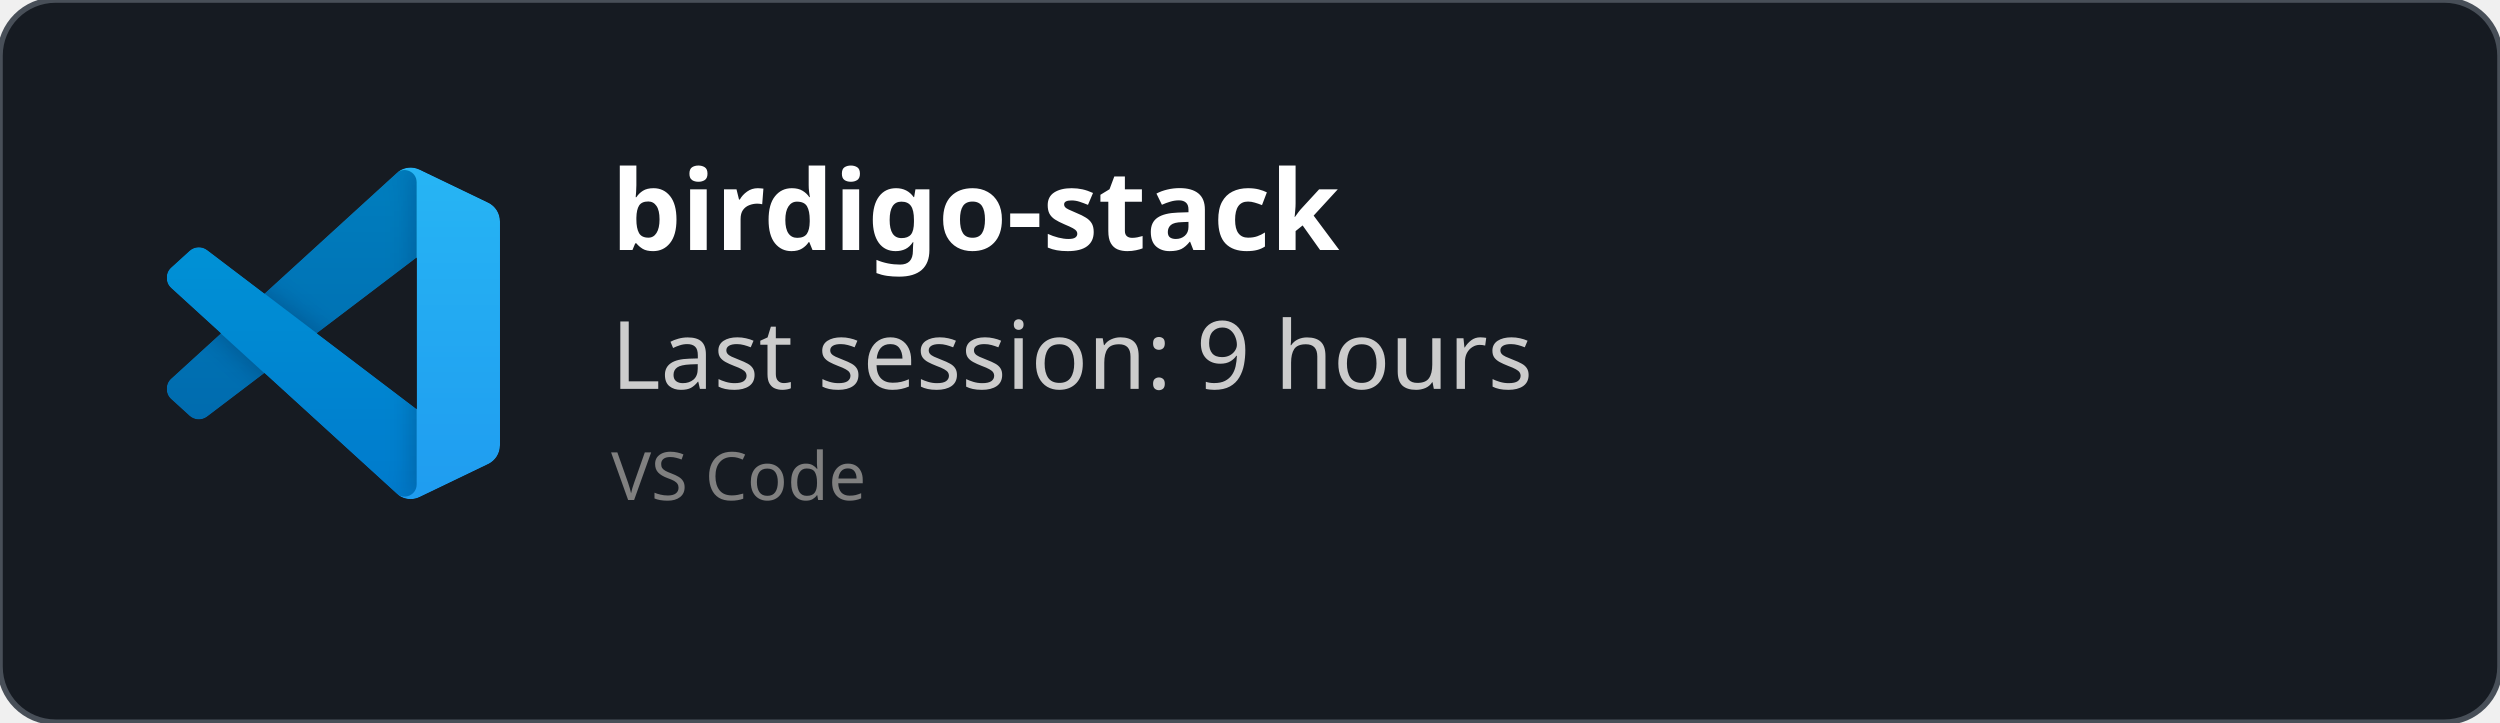
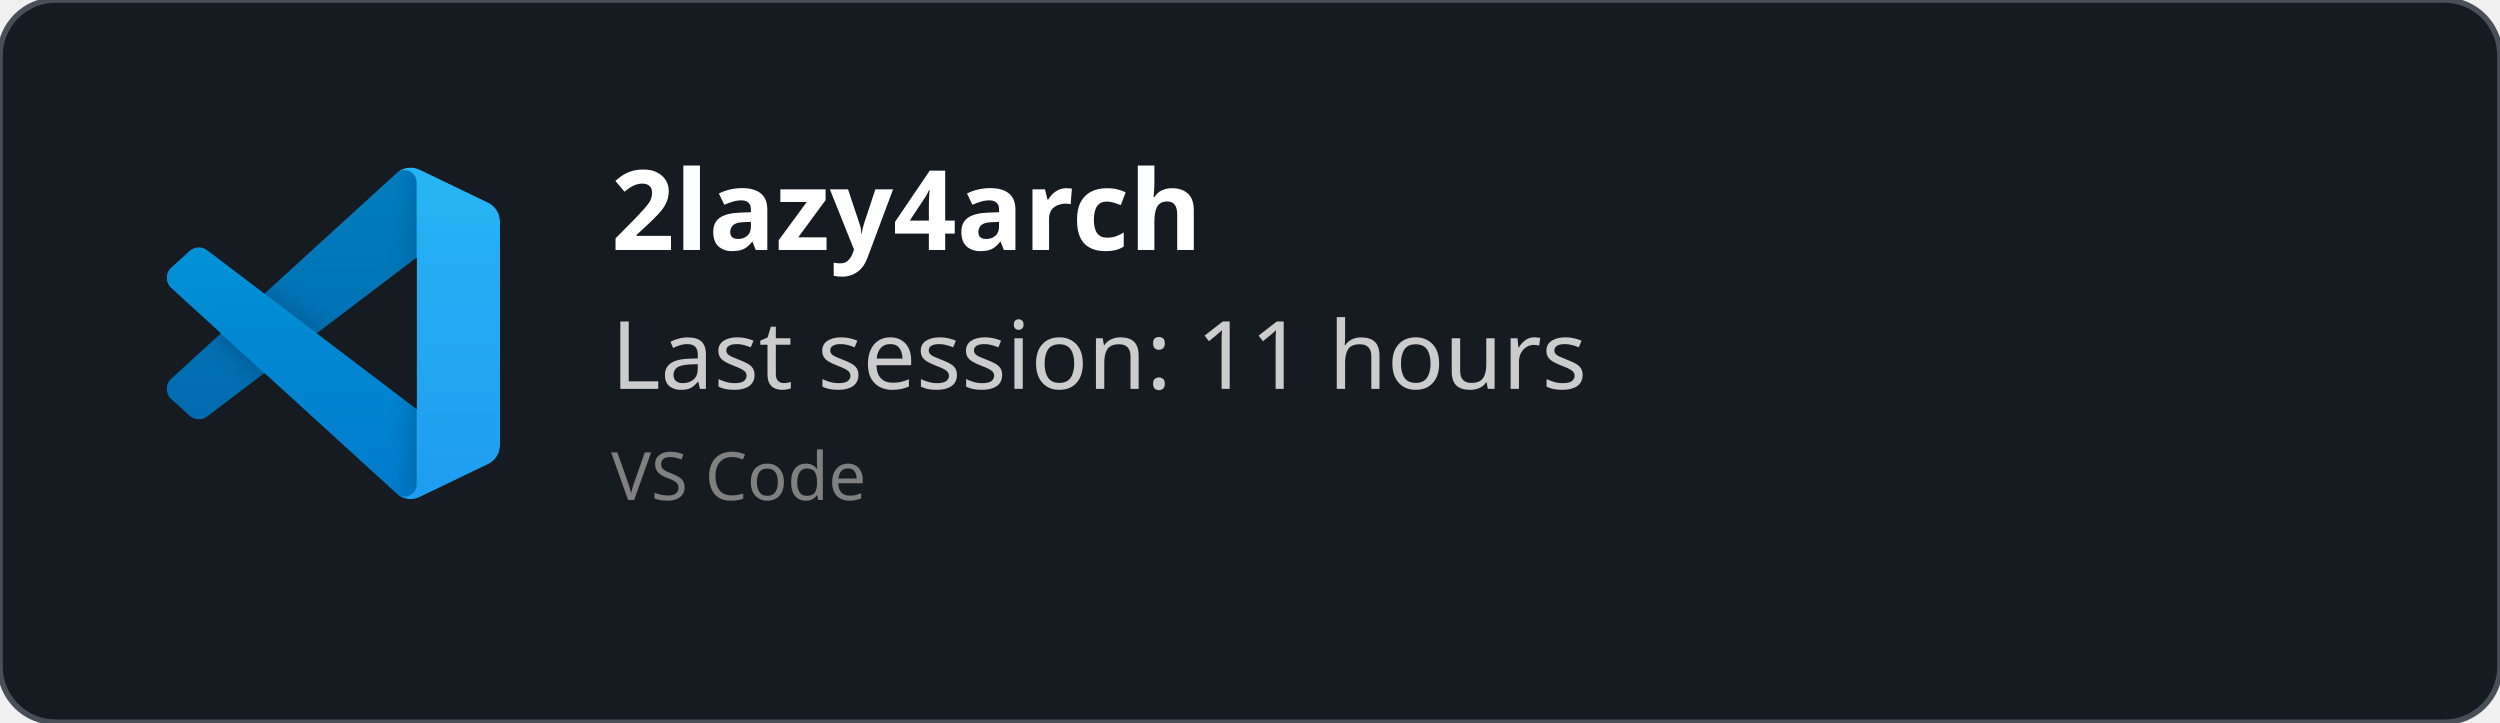
<svg xmlns="http://www.w3.org/2000/svg" width="450" height="130" viewBox="0 0 450 130" fill="none" role="img">
  <style>
    *{
        font-family: 'Segoe UI', Ubuntu, monospace
    }
    </style>
  <defs>
    <clipPath id="horizontalClip" x="20" y="20" width="500" height="200">
      <rect x="90" y="20" width="300" height="50" />
    </clipPath>
  </defs>
  <rect width="450" height="130" fill="rgba(22,27,34)" stroke="#484f58" stroke-width="1" fill-opacity="1" stroke-opacity="1" x="0" y="0" rx="10px" ry="10px">
    </rect>
  <svg width="60" height="60" x="30" y="30" viewBox="0 0 100 100" fill="none" id="vscode">
    <mask id="mask0" mask-type="alpha" maskUnits="userSpaceOnUse" x="0" y="0" width="100" height="100">
      <path fill-rule="evenodd" clip-rule="evenodd" d="M70.912 99.317C72.487 99.931 74.283 99.891 75.873 99.126L96.461 89.22C98.624 88.179 100 85.989 100 83.587V16.413C100 14.011 98.624 11.822 96.461 10.781L75.873 0.874C73.786 -0.13 71.345 0.116 69.513 1.447C69.252 1.637 69.003 1.849 68.769 2.083L29.355 38.041L12.187 25.01C10.589 23.797 8.354 23.896 6.869 25.246L1.363 30.255C-0.453 31.906 -0.455 34.763 1.359 36.417L16.247 50L1.359 63.583C-0.455 65.237 -0.453 68.094 1.363 69.745L6.869 74.754C8.354 76.104 10.589 76.204 12.187 74.99L29.355 61.959L68.769 97.917C69.392 98.541 70.125 99.01 70.912 99.317ZM75.015 27.299L45.109 50L75.015 72.701V27.299Z" fill="white" />
    </mask>
    <g mask="url(#mask0)">
      <path d="M96.461 10.796L75.857 0.876C73.472 -0.273 70.622 0.212 68.75 2.083L1.299 63.583C-0.516 65.237 -0.514 68.094 1.303 69.745L6.813 74.754C8.298 76.104 10.535 76.204 12.134 74.99L93.361 13.37C96.086 11.303 100 13.246 100 16.667V16.427C100 14.027 98.625 11.838 96.461 10.796Z" fill="#0065A9" />
      <g filter="url(#filter0_d)">
        <path d="M96.461 89.204L75.857 99.124C73.472 100.273 70.622 99.788 68.75 97.917L1.299 36.417C-0.516 34.763 -0.514 31.906 1.303 30.255L6.813 25.246C8.298 23.896 10.535 23.796 12.134 25.009L93.361 86.63C96.086 88.697 100 86.754 100 83.333V83.573C100 85.974 98.625 88.162 96.461 89.204Z" fill="#007ACC" />
      </g>
      <g filter="url(#filter1_d)">
        <path d="M75.858 99.126C73.472 100.274 70.622 99.788 68.75 97.917C71.056 100.223 75 98.59 75 95.328V4.672C75 1.41 71.056 -0.223 68.75 2.083C70.622 0.211 73.472 -0.274 75.858 0.874L96.459 10.781C98.623 11.822 100 14.011 100 16.413V83.587C100 85.989 98.623 88.179 96.459 89.22L75.858 99.126Z" fill="#1F9CF0" />
      </g>
      <g style="mix-blend-mode:overlay" opacity="0.25">
        <path fill-rule="evenodd" clip-rule="evenodd" d="M70.851 99.317C72.426 99.931 74.222 99.891 75.812 99.126L96.4 89.22C98.563 88.179 99.939 85.989 99.939 83.587V16.413C99.939 14.011 98.564 11.822 96.4 10.781L75.812 0.874C73.725 -0.13 71.284 0.116 69.453 1.447C69.191 1.637 68.942 1.849 68.708 2.083L29.294 38.041L12.126 25.01C10.528 23.796 8.293 23.896 6.809 25.246L1.302 30.255C-0.513 31.906 -0.515 34.763 1.298 36.417L16.186 50L1.298 63.583C-0.515 65.237 -0.513 68.094 1.302 69.745L6.809 74.754C8.293 76.104 10.528 76.204 12.126 74.99L29.294 61.959L68.708 97.917C69.332 98.54 70.064 99.01 70.851 99.317ZM74.954 27.299L45.048 50L74.954 72.701V27.299Z" fill="url(#paint0_linear)" />
      </g>
    </g>
    <defs>
      <filter id="filter0_d" x="-8.394" y="15.829" width="116.727" height="92.246" filterUnits="userSpaceOnUse" color-interpolation-filters="sRGB">
        <feFlood flood-opacity="0" result="BackgroundImageFix" />
        <feColorMatrix in="SourceAlpha" type="matrix" values="0 0 0 0 0 0 0 0 0 0 0 0 0 0 0 0 0 0 127 0" />
        <feOffset />
        <feGaussianBlur stdDeviation="4.167" />
        <feColorMatrix type="matrix" values="0 0 0 0 0 0 0 0 0 0 0 0 0 0 0 0 0 0 0.25 0" />
        <feBlend mode="overlay" in2="BackgroundImageFix" result="effect1_dropShadow" />
        <feBlend mode="normal" in="SourceGraphic" in2="effect1_dropShadow" result="shape" />
      </filter>
      <filter id="filter1_d" x="60.417" y="-8.076" width="47.917" height="116.151" filterUnits="userSpaceOnUse" color-interpolation-filters="sRGB">
        <feFlood flood-opacity="0" result="BackgroundImageFix" />
        <feColorMatrix in="SourceAlpha" type="matrix" values="0 0 0 0 0 0 0 0 0 0 0 0 0 0 0 0 0 0 127 0" />
        <feOffset />
        <feGaussianBlur stdDeviation="4.167" />
        <feColorMatrix type="matrix" values="0 0 0 0 0 0 0 0 0 0 0 0 0 0 0 0 0 0 0.25 0" />
        <feBlend mode="overlay" in2="BackgroundImageFix" result="effect1_dropShadow" />
        <feBlend mode="normal" in="SourceGraphic" in2="effect1_dropShadow" result="shape" />
      </filter>
      <linearGradient id="paint0_linear" x1="49.939" y1="0.258" x2="49.939" y2="99.742" gradientUnits="userSpaceOnUse">
        <stop stop-color="white" />
        <stop offset="1" stop-color="white" stop-opacity="0" />
      </linearGradient>
    </defs>
  </svg>
  <text x="110" y="45" font-size="20" clip-path="url(#horizontalClip)" font-weight="bold" font-family="Ubuntu" fill="white">
-     birdigo-stack
+     2lazy4arch
    </text>
  <text x="110" y="70" font-size="17px" font-family="Ubuntu" fill="#ccc">
-     Last session: 9 hours
+     Last session: 11 hours
    </text>
  <text x="110" y="90" font-size="12px" font-family="Ubuntu" fill="grey">
    VS Code
    </text>
</svg>
